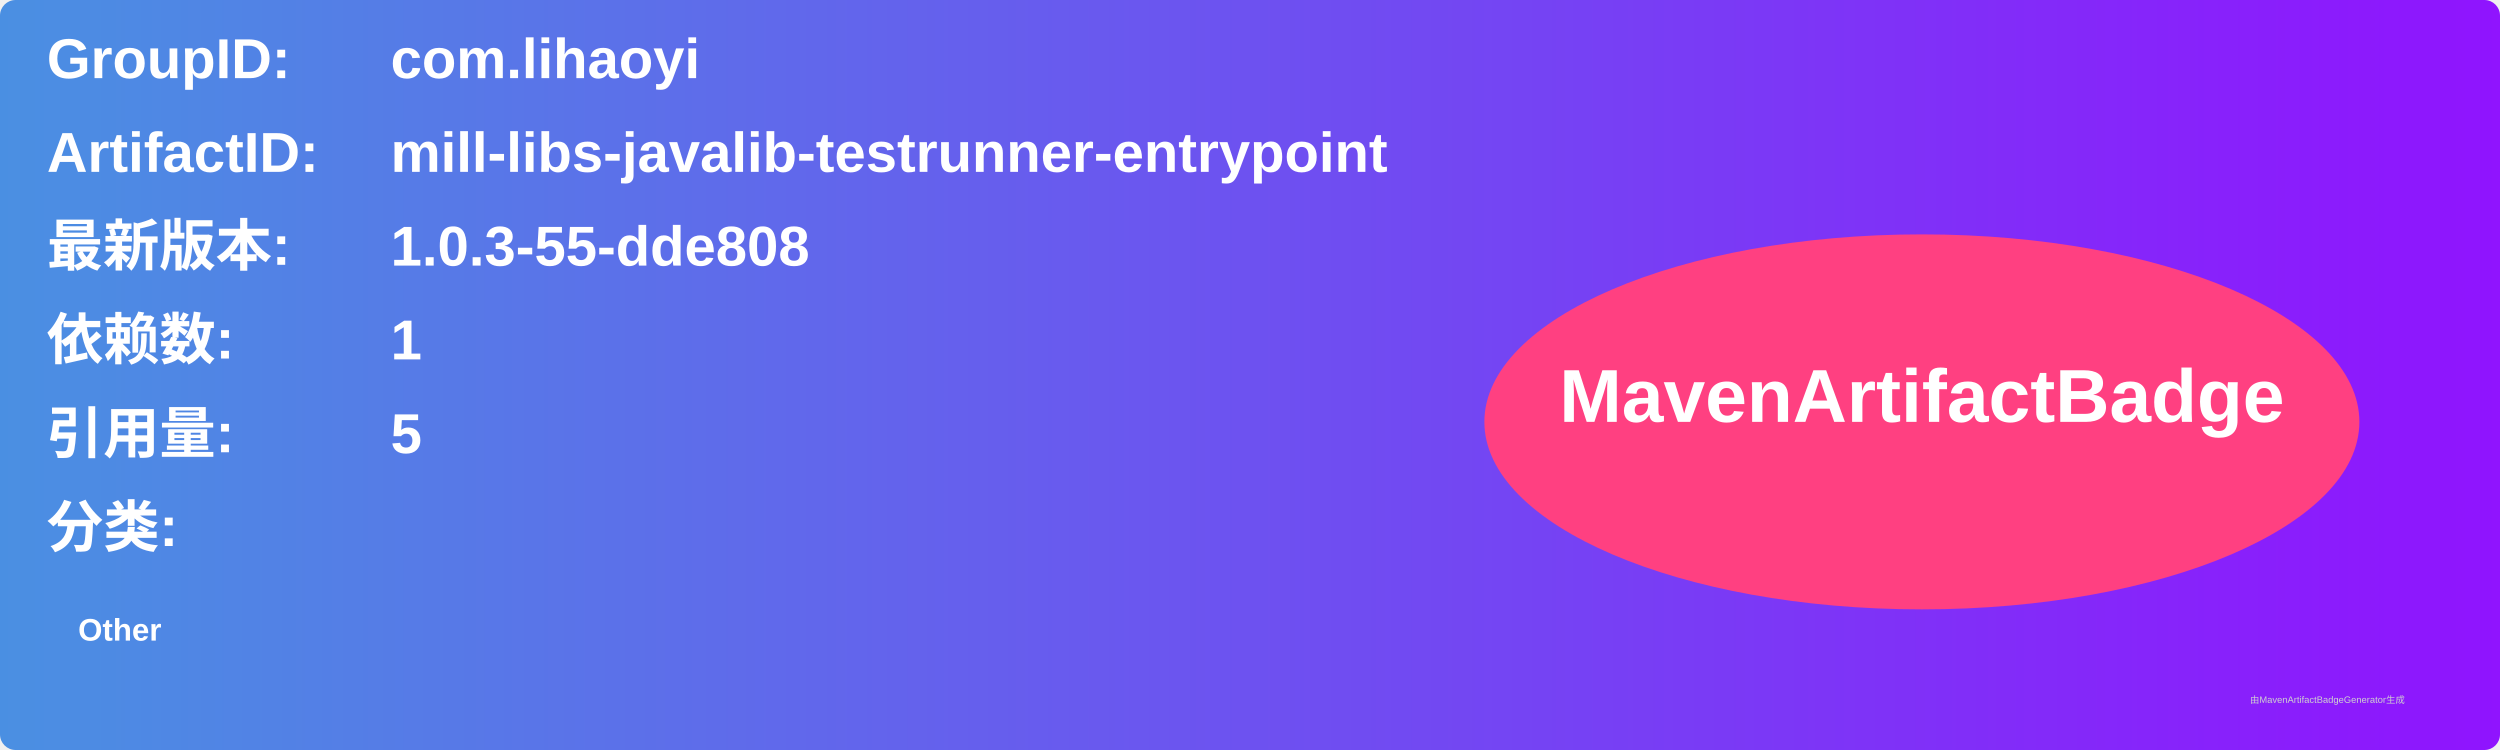
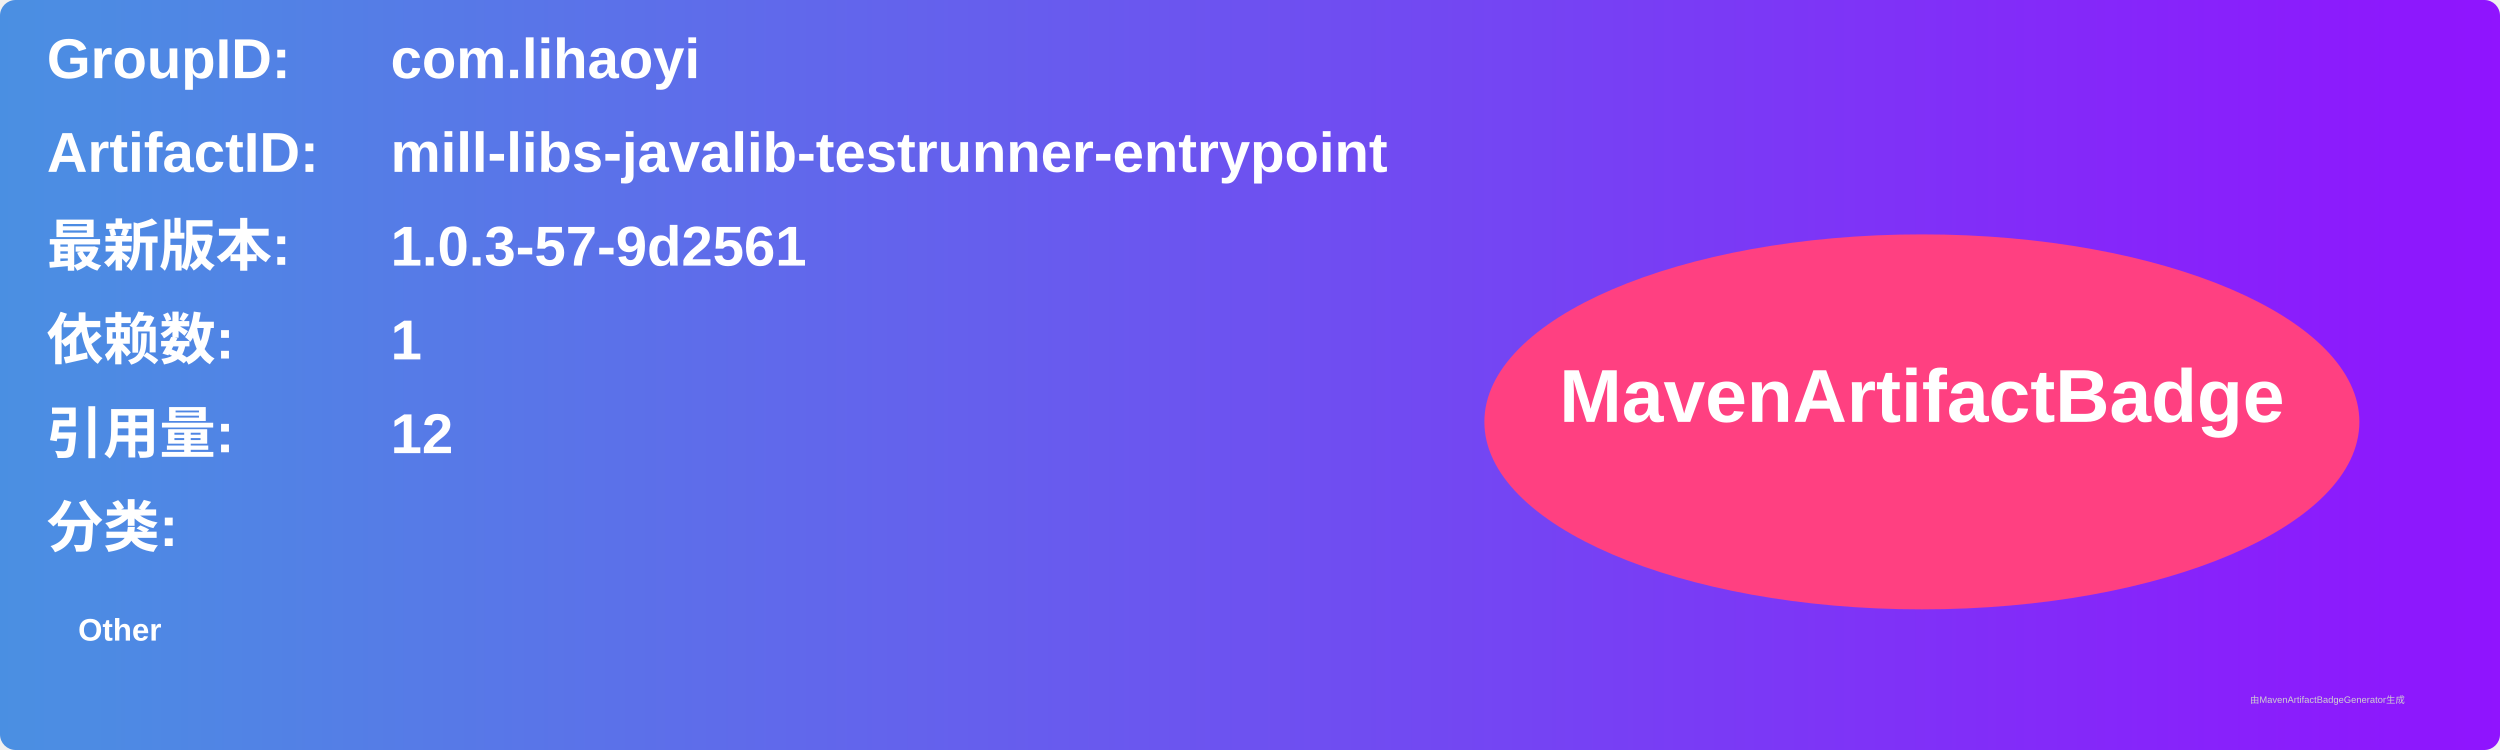
<svg xmlns="http://www.w3.org/2000/svg" width="800" height="240" viewBox="0 0 800 240">
  <linearGradient id="grad" x1="0%" y1="0%" x2="100%" y2="0%">
    <stop offset="0%" stop-color="#4a90e2" />
    <stop offset="100%" stop-color="#9013fe" />
  </linearGradient>
  <rect width="100%" height="100%" rx="5" ry="5" fill="url(#grad)" />
  <g transform="translate(15, 15)">
    <text x="0" y="10" font-family="Arial" font-size="18" fill="white" font-weight="bold" width="260">GroupID:</text>
    <text x="110" y="10" font-family="Arial" font-size="18" fill="white" font-weight="bold" width="460">com.lihaoyi</text>
    <text x="0" y="40" font-family="Arial" font-size="18" fill="white" font-weight="bold" width="260">ArtifactID:</text>
    <text x="110" y="40" font-family="Arial" font-size="18" fill="white" font-weight="bold" width="460">mill-libs-javalib-testrunner-entrypoint</text>
    <text x="0" y="70" font-family="Arial" font-size="18" fill="white" font-weight="bold">最新版本:</text>
    <text x="110" y="70" font-family="Arial" font-size="18" fill="white" font-weight="bold">
-       <tspan font-weight="bold">1.0.3-55-dde808</tspan>
+       <tspan font-weight="bold">1.0.3-57-9d2561</tspan>
    </text>
    <text x="0" y="100" font-family="Arial" font-size="18" fill="white" font-weight="bold">依赖数: </text>
    <text x="110" y="100" font-family="Arial" font-size="18" fill="white">
      <tspan font-weight="bold">1</tspan>
    </text>
    <text x="0" y="130" font-family="Arial" font-size="18" fill="white" font-weight="bold">引用量: </text>
    <text x="110" y="130" font-family="Arial" font-size="18" fill="white">
-       <tspan font-weight="bold">5</tspan>
+       <tspan font-weight="bold">12</tspan>
    </text>
    <text x="0" y="160" font-family="Arial" font-size="18" fill="white" font-weight="bold">分类:</text>
    <text x="10" y="190" font-family="Arial" font-size="10" fill="white">
      <tspan font-weight="bold">Other</tspan>
    </text>
    <ellipse cx="600" cy="120" rx="140" ry="60" fill="#ff4081" />
    <text x="600" y="120" text-anchor="middle" font-family="Arial" font-size="24" fill="white" font-weight="bold">MavenArtifactBadge</text>
  </g>
  <text x="720" y="225" font-family="Arial" font-size="3" fill="#d0d0d0">由MavenArtifactBadgeGenerator生成</text>
</svg>
